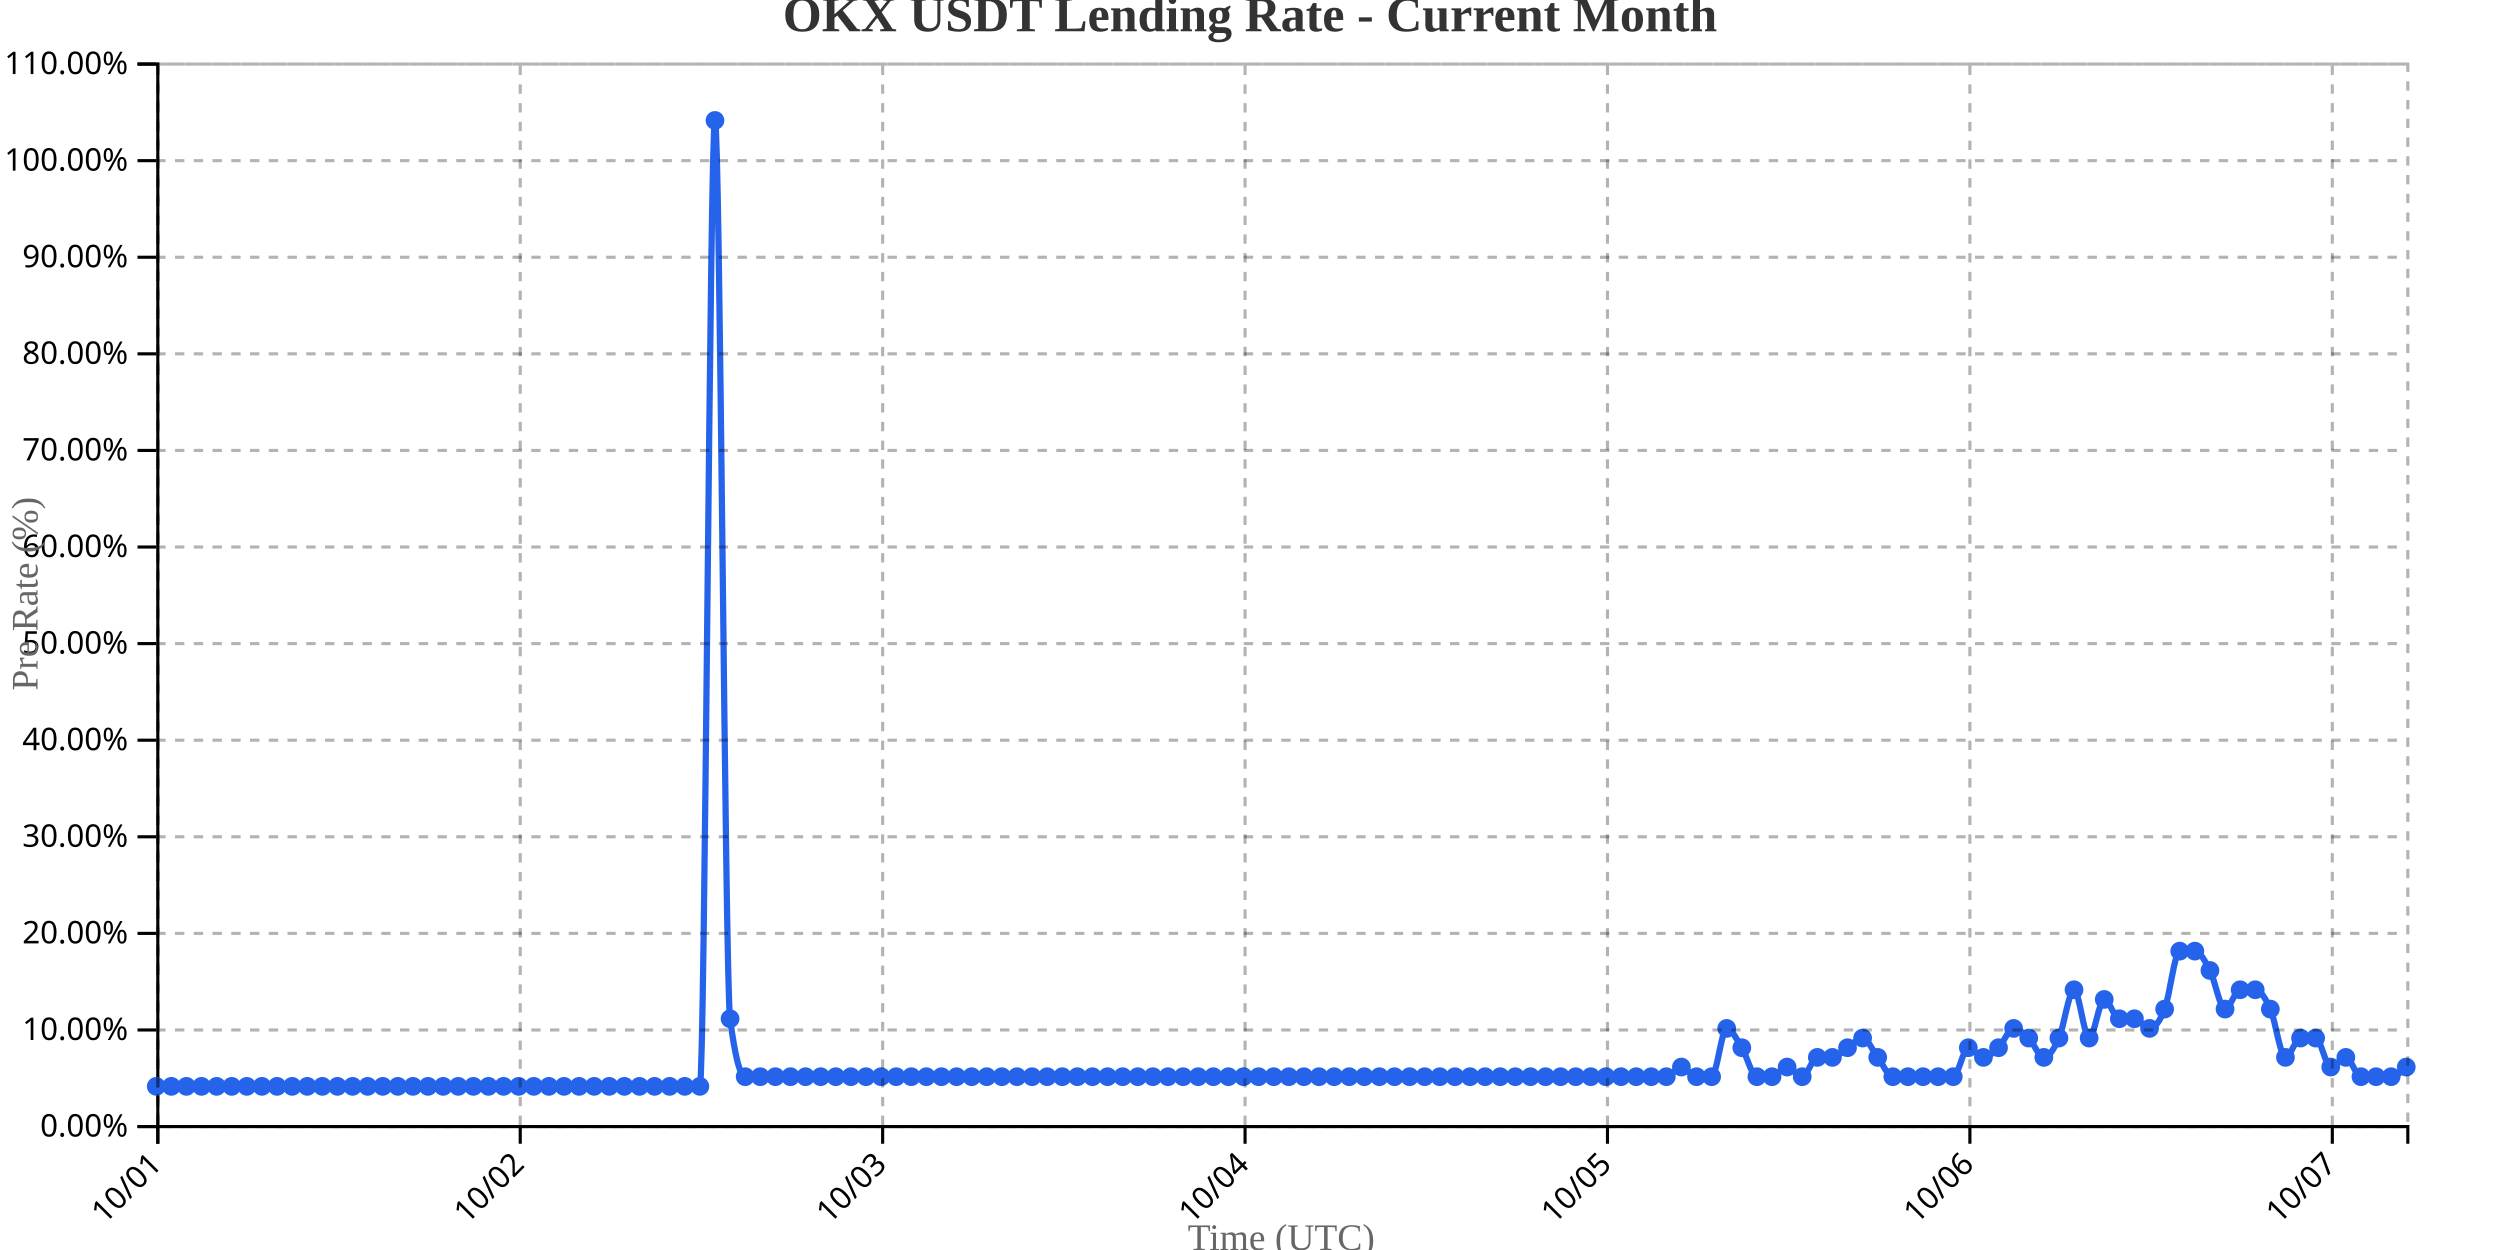
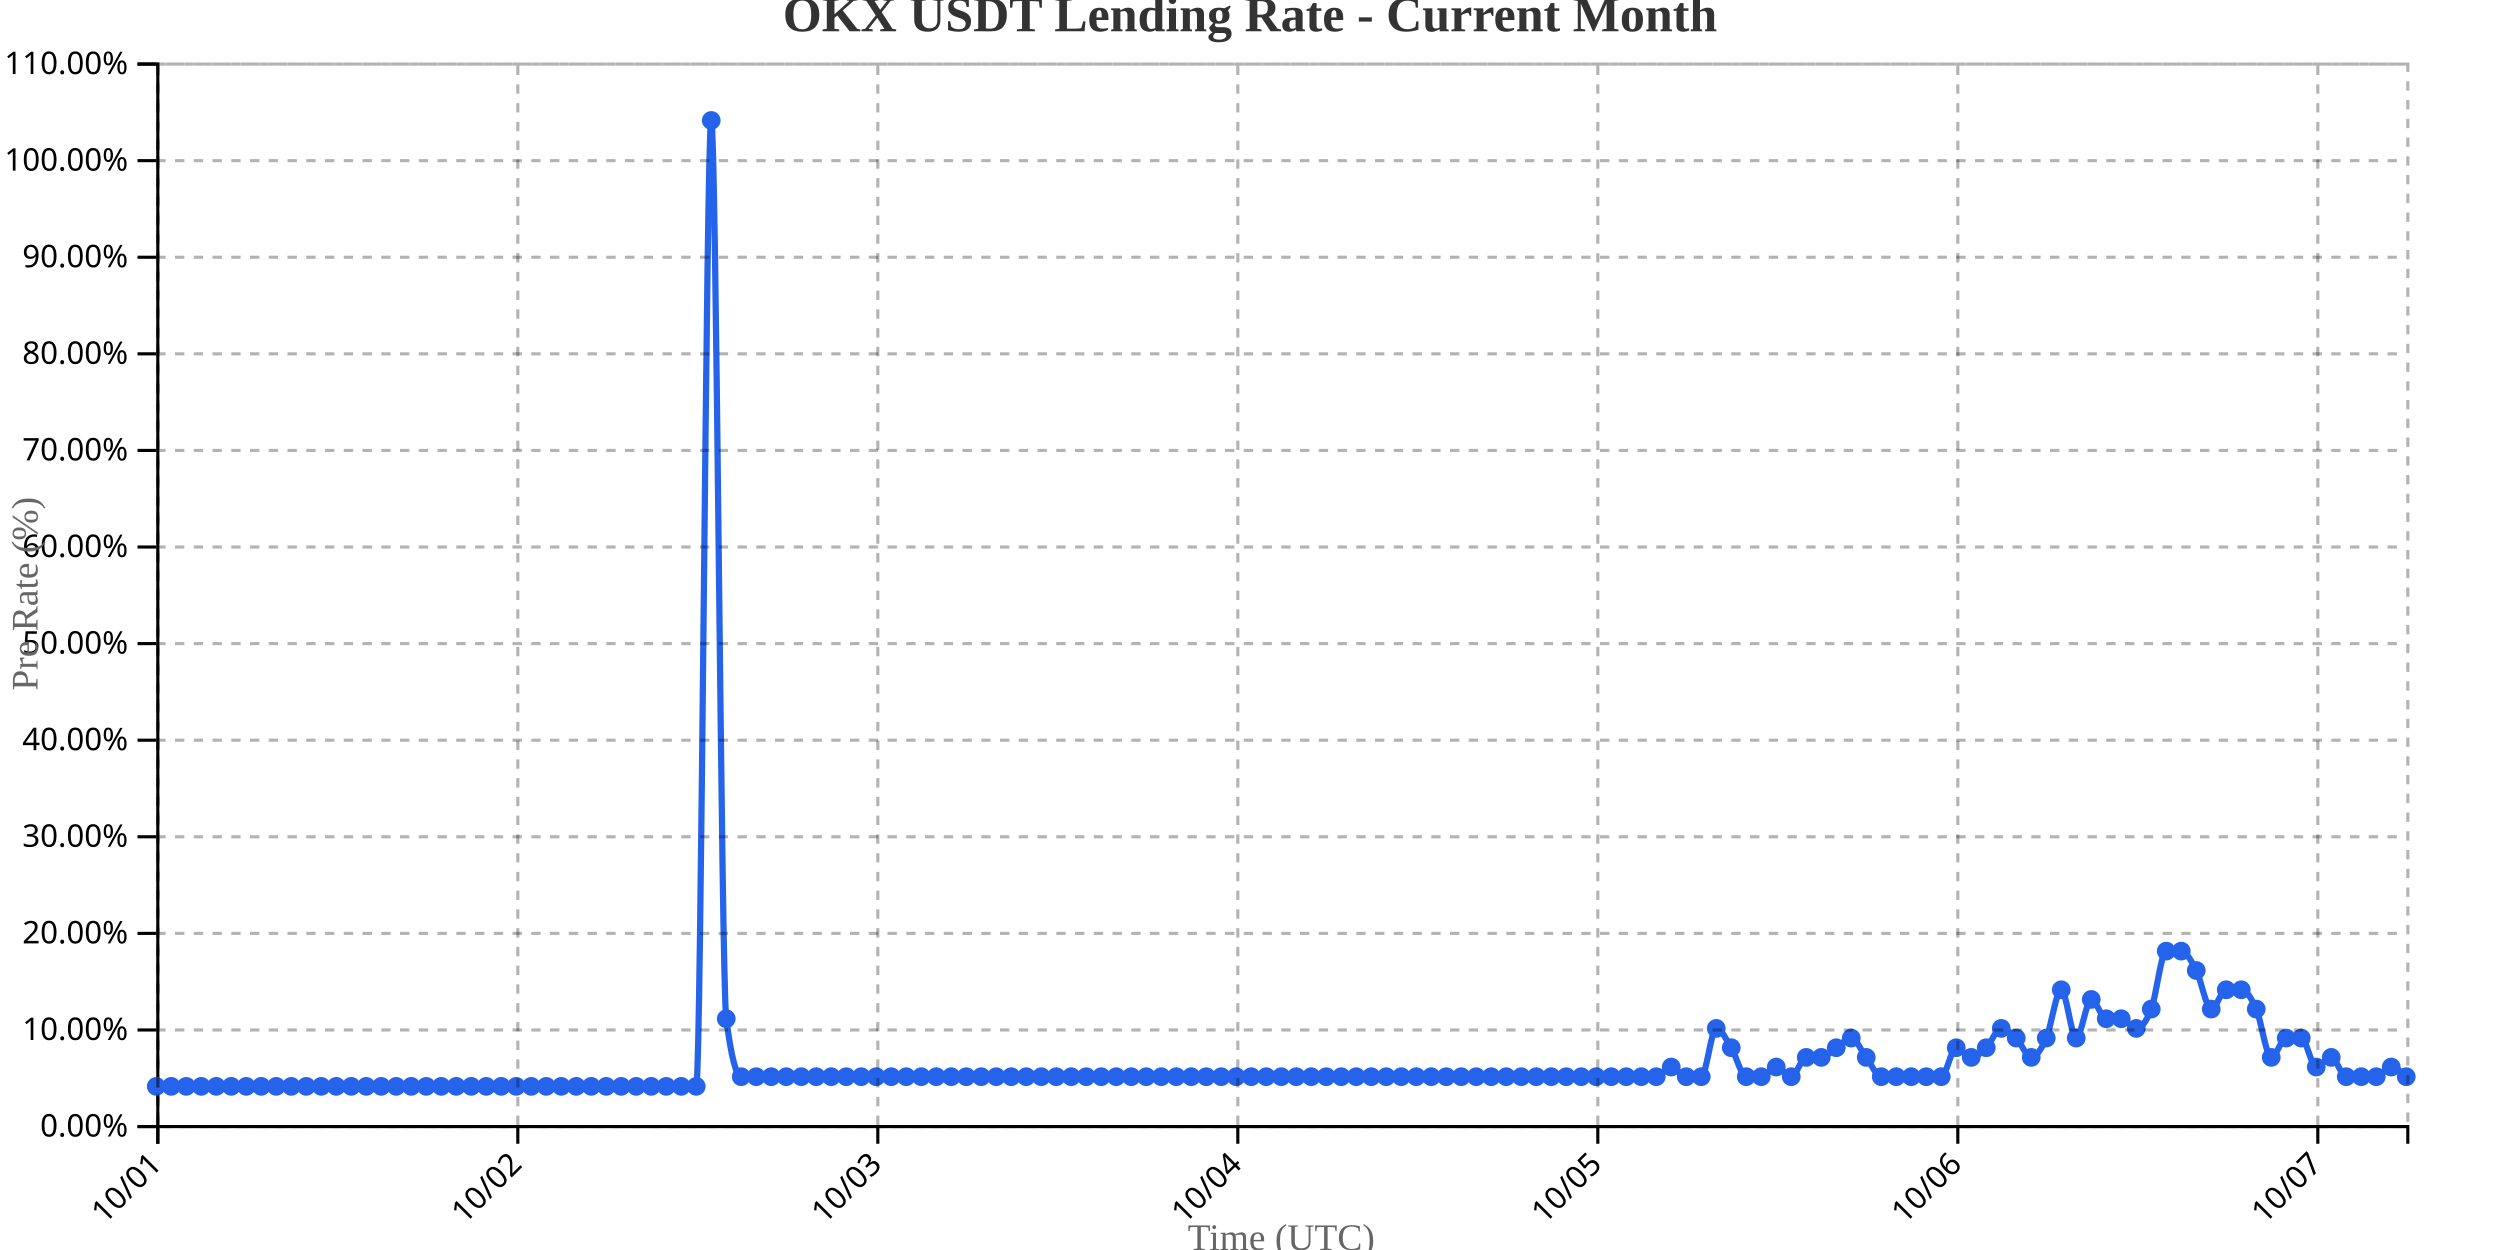
<svg xmlns="http://www.w3.org/2000/svg" width="800" height="400">
  <g transform="translate(50,20)">
    <g transform="translate(0,340)" fill="none" font-size="10" font-family="sans-serif" text-anchor="middle">
      <path class="domain" stroke="currentColor" d="M0.5,6V0.5H720.5V6" />
      <g class="tick" opacity="1" transform="translate(0.5,0)">
        <line stroke="currentColor" y2="6" />
        <text fill="currentColor" y="9" dy=".15em" style="text-anchor: end;" dx="-.8em" transform="rotate(-45)">10/01</text>
      </g>
-       <g class="tick" opacity="1" transform="translate(116.4732,0)">
+       <g class="tick" opacity="1" transform="translate(115.7,0)">
        <line stroke="currentColor" y2="6" />
        <text fill="currentColor" y="9" dy=".15em" style="text-anchor: end;" dx="-.8em" transform="rotate(-45)">10/02</text>
      </g>
-       <g class="tick" opacity="1" transform="translate(232.4463,0)">
+       <g class="tick" opacity="1" transform="translate(230.9,0)">
        <line stroke="currentColor" y2="6" />
        <text fill="currentColor" y="9" dy=".15em" style="text-anchor: end;" dx="-.8em" transform="rotate(-45)">10/03</text>
      </g>
-       <g class="tick" opacity="1" transform="translate(348.4195,0)">
+       <g class="tick" opacity="1" transform="translate(346.1,0)">
        <line stroke="currentColor" y2="6" />
        <text fill="currentColor" y="9" dy=".15em" style="text-anchor: end;" dx="-.8em" transform="rotate(-45)">10/04</text>
      </g>
-       <g class="tick" opacity="1" transform="translate(464.3926,0)">
+       <g class="tick" opacity="1" transform="translate(461.3,0)">
        <line stroke="currentColor" y2="6" />
        <text fill="currentColor" y="9" dy=".15em" style="text-anchor: end;" dx="-.8em" transform="rotate(-45)">10/05</text>
      </g>
-       <g class="tick" opacity="1" transform="translate(580.3658,0)">
+       <g class="tick" opacity="1" transform="translate(576.5,0)">
        <line stroke="currentColor" y2="6" />
        <text fill="currentColor" y="9" dy=".15em" style="text-anchor: end;" dx="-.8em" transform="rotate(-45)">10/06</text>
      </g>
-       <g class="tick" opacity="1" transform="translate(696.3389,0)">
+       <g class="tick" opacity="1" transform="translate(691.7,0)">
        <line stroke="currentColor" y2="6" />
        <text fill="currentColor" y="9" dy=".15em" style="text-anchor: end;" dx="-.8em" transform="rotate(-45)">10/07</text>
      </g>
    </g>
    <g fill="none" font-size="10" font-family="sans-serif" text-anchor="end">
      <path class="domain" stroke="currentColor" d="M-6,340.5H0.5V0.5H-6" />
      <g class="tick" opacity="1" transform="translate(0,340.5)">
        <line stroke="currentColor" x2="-6" />
        <text fill="currentColor" x="-9" dy="0.32em">0.00%</text>
      </g>
      <g class="tick" opacity="1" transform="translate(0,309.5909)">
        <line stroke="currentColor" x2="-6" />
        <text fill="currentColor" x="-9" dy="0.32em">10.00%</text>
      </g>
      <g class="tick" opacity="1" transform="translate(0,278.6818)">
        <line stroke="currentColor" x2="-6" />
        <text fill="currentColor" x="-9" dy="0.32em">20.00%</text>
      </g>
      <g class="tick" opacity="1" transform="translate(0,247.7727)">
        <line stroke="currentColor" x2="-6" />
        <text fill="currentColor" x="-9" dy="0.32em">30.00%</text>
      </g>
      <g class="tick" opacity="1" transform="translate(0,216.8636)">
        <line stroke="currentColor" x2="-6" />
        <text fill="currentColor" x="-9" dy="0.32em">40.00%</text>
      </g>
      <g class="tick" opacity="1" transform="translate(0,185.9545)">
        <line stroke="currentColor" x2="-6" />
        <text fill="currentColor" x="-9" dy="0.32em">50.00%</text>
      </g>
      <g class="tick" opacity="1" transform="translate(0,155.0455)">
        <line stroke="currentColor" x2="-6" />
        <text fill="currentColor" x="-9" dy="0.32em">60.00%</text>
      </g>
      <g class="tick" opacity="1" transform="translate(0,124.1364)">
        <line stroke="currentColor" x2="-6" />
        <text fill="currentColor" x="-9" dy="0.32em">70.00%</text>
      </g>
      <g class="tick" opacity="1" transform="translate(0,93.22727)">
        <line stroke="currentColor" x2="-6" />
        <text fill="currentColor" x="-9" dy="0.32em">80.00%</text>
      </g>
      <g class="tick" opacity="1" transform="translate(0,62.31818)">
        <line stroke="currentColor" x2="-6" />
        <text fill="currentColor" x="-9" dy="0.32em">90.00%</text>
      </g>
      <g class="tick" opacity="1" transform="translate(0,31.40909)">
        <line stroke="currentColor" x2="-6" />
        <text fill="currentColor" x="-9" dy="0.32em">100.00%</text>
      </g>
      <g class="tick" opacity="1" transform="translate(0,0.5)">
        <line stroke="currentColor" x2="-6" />
        <text fill="currentColor" x="-9" dy="0.32em">110.00%</text>
      </g>
    </g>
    <text transform="rotate(-90)" y="-50" x="-170" dy="1em" style="text-anchor: middle; font-size: 12px; fill: #666;">Pre Rate (%)</text>
    <text transform="translate(360, 380)" style="text-anchor: middle; font-size: 12px; fill: #666;">Time (UTC)</text>
-     <path fill="none" stroke="#2563eb" stroke-width="2" d="M0,327.636C1.611,327.636,3.221,327.636,4.832,327.636C6.443,327.636,8.054,327.636,9.664,327.636C11.275,327.636,12.886,327.636,14.497,327.636C16.107,327.636,17.718,327.636,19.329,327.636C20.94,327.636,22.55,327.636,24.161,327.636C25.772,327.636,27.383,327.636,28.993,327.636C30.604,327.636,32.215,327.636,33.826,327.636C35.436,327.636,37.047,327.636,38.658,327.636C40.268,327.636,41.879,327.636,43.49,327.636C45.101,327.636,46.711,327.636,48.322,327.636C49.933,327.636,51.544,327.636,53.154,327.636C54.765,327.636,56.376,327.636,57.987,327.636C59.597,327.636,61.208,327.636,62.819,327.636C64.43,327.636,66.04,327.636,67.651,327.636C69.262,327.636,70.872,327.636,72.483,327.636C74.094,327.636,75.705,327.636,77.315,327.636C78.926,327.636,80.537,327.636,82.148,327.636C83.758,327.636,85.369,327.636,86.98,327.636C88.591,327.636,90.201,327.636,91.812,327.636C93.423,327.636,95.034,327.636,96.644,327.636C98.255,327.636,99.866,327.636,101.477,327.636C103.087,327.636,104.698,327.636,106.309,327.636C107.919,327.636,109.53,327.636,111.141,327.636C112.752,327.636,114.362,327.636,115.973,327.636C117.584,327.636,119.195,327.636,120.805,327.636C122.416,327.636,124.027,327.636,125.638,327.636C127.248,327.636,128.859,327.636,130.47,327.636C132.081,327.636,133.691,327.636,135.302,327.636C136.913,327.636,138.523,327.636,140.134,327.636C141.745,327.636,143.356,327.636,144.966,327.636C146.577,327.636,148.188,327.636,149.799,327.636C151.409,327.636,153.02,327.636,154.631,327.636C156.242,327.636,157.852,327.636,159.463,327.636C161.074,327.636,162.685,327.636,164.295,327.636C165.906,327.636,167.517,327.636,169.128,327.636C170.738,327.636,172.349,327.636,173.96,327.636C175.57,327.636,177.181,18.545,178.792,18.545C180.403,18.545,182.013,293.636,183.624,306C185.235,318.364,186.846,324.545,188.456,324.545C190.067,324.545,191.678,324.545,193.289,324.545C194.899,324.545,196.51,324.545,198.121,324.545C199.732,324.545,201.342,324.545,202.953,324.545C204.564,324.545,206.174,324.545,207.785,324.545C209.396,324.545,211.007,324.545,212.617,324.545C214.228,324.545,215.839,324.545,217.45,324.545C219.06,324.545,220.671,324.545,222.282,324.545C223.893,324.545,225.503,324.545,227.114,324.545C228.725,324.545,230.336,324.545,231.946,324.545C233.557,324.545,235.168,324.545,236.779,324.545C238.389,324.545,240,324.545,241.611,324.545C243.221,324.545,244.832,324.545,246.443,324.545C248.054,324.545,249.664,324.545,251.275,324.545C252.886,324.545,254.497,324.545,256.107,324.545C257.718,324.545,259.329,324.545,260.94,324.545C262.55,324.545,264.161,324.545,265.772,324.545C267.383,324.545,268.993,324.545,270.604,324.545C272.215,324.545,273.826,324.545,275.436,324.545C277.047,324.545,278.658,324.545,280.268,324.545C281.879,324.545,283.49,324.545,285.101,324.545C286.711,324.545,288.322,324.545,289.933,324.545C291.544,324.545,293.154,324.545,294.765,324.545C296.376,324.545,297.987,324.545,299.597,324.545C301.208,324.545,302.819,324.545,304.43,324.545C306.04,324.545,307.651,324.545,309.262,324.545C310.872,324.545,312.483,324.545,314.094,324.545C315.705,324.545,317.315,324.545,318.926,324.545C320.537,324.545,322.148,324.545,323.758,324.545C325.369,324.545,326.98,324.545,328.591,324.545C330.201,324.545,331.812,324.545,333.423,324.545C335.034,324.545,336.644,324.545,338.255,324.545C339.866,324.545,341.477,324.545,343.087,324.545C344.698,324.545,346.309,324.545,347.919,324.545C349.53,324.545,351.141,324.545,352.752,324.545C354.362,324.545,355.973,324.545,357.584,324.545C359.195,324.545,360.805,324.545,362.416,324.545C364.027,324.545,365.638,324.545,367.248,324.545C368.859,324.545,370.47,324.545,372.081,324.545C373.691,324.545,375.302,324.545,376.913,324.545C378.523,324.545,380.134,324.545,381.745,324.545C383.356,324.545,384.966,324.545,386.577,324.545C388.188,324.545,389.799,324.545,391.409,324.545C393.02,324.545,394.631,324.545,396.242,324.545C397.852,324.545,399.463,324.545,401.074,324.545C402.685,324.545,404.295,324.545,405.906,324.545C407.517,324.545,409.128,324.545,410.738,324.545C412.349,324.545,413.96,324.545,415.57,324.545C417.181,324.545,418.792,324.545,420.403,324.545C422.013,324.545,423.624,324.545,425.235,324.545C426.846,324.545,428.456,324.545,430.067,324.545C431.678,324.545,433.289,324.545,434.899,324.545C436.51,324.545,438.121,324.545,439.732,324.545C441.342,324.545,442.953,324.545,444.564,324.545C446.174,324.545,447.785,324.545,449.396,324.545C451.007,324.545,452.617,324.545,454.228,324.545C455.839,324.545,457.45,324.545,459.06,324.545C460.671,324.545,462.282,324.545,463.893,324.545C465.503,324.545,467.114,324.545,468.725,324.545C470.336,324.545,471.946,324.545,473.557,324.545C475.168,324.545,476.779,324.545,478.389,324.545C480,324.545,481.611,324.545,483.221,324.545C484.832,324.545,486.443,321.455,488.054,321.455C489.664,321.455,491.275,324.545,492.886,324.545C494.497,324.545,496.107,324.545,497.718,324.545C499.329,324.545,500.94,309.091,502.55,309.091C504.161,309.091,505.772,312.697,507.383,315.273C508.993,317.848,510.604,324.545,512.215,324.545C513.826,324.545,515.436,324.545,517.047,324.545C518.658,324.545,520.268,321.455,521.879,321.455C523.49,321.455,525.101,324.545,526.711,324.545C528.322,324.545,529.933,318.364,531.544,318.364C533.154,318.364,534.765,318.364,536.376,318.364C537.987,318.364,539.597,316.303,541.208,315.273C542.819,314.242,544.43,312.182,546.04,312.182C547.651,312.182,549.262,316.303,550.872,318.364C552.483,320.424,554.094,324.545,555.705,324.545C557.315,324.545,558.926,324.545,560.537,324.545C562.148,324.545,563.758,324.545,565.369,324.545C566.98,324.545,568.591,324.545,570.201,324.545C571.812,324.545,573.423,324.545,575.034,324.545C576.644,324.545,578.255,315.273,579.866,315.273C581.477,315.273,583.087,318.364,584.698,318.364C586.309,318.364,587.919,316.818,589.53,315.273C591.141,313.727,592.752,309.091,594.362,309.091C595.973,309.091,597.584,310.636,599.195,312.182C600.805,313.727,602.416,318.364,604.027,318.364C605.638,318.364,607.248,315.788,608.859,312.182C610.47,308.576,612.081,296.727,613.691,296.727C615.302,296.727,616.913,312.182,618.523,312.182C620.134,312.182,621.745,299.818,623.356,299.818C624.966,299.818,626.577,306,628.188,306C629.799,306,631.409,306,633.02,306C634.631,306,636.242,309.091,637.852,309.091C639.463,309.091,641.074,307.03,642.685,302.909C644.295,298.788,645.906,284.364,647.517,284.364C649.128,284.364,650.738,284.364,652.349,284.364C653.96,284.364,655.57,287.455,657.181,290.545C658.792,293.636,660.403,302.909,662.013,302.909C663.624,302.909,665.235,296.727,666.846,296.727C668.456,296.727,670.067,296.727,671.678,296.727C673.289,296.727,674.899,299.303,676.51,302.909C678.121,306.515,679.732,318.364,681.342,318.364C682.953,318.364,684.564,312.182,686.174,312.182C687.785,312.182,689.396,312.182,691.007,312.182C692.617,312.182,694.228,321.455,695.839,321.455C697.45,321.455,699.06,318.364,700.671,318.364C702.282,318.364,703.893,324.545,705.503,324.545C707.114,324.545,708.725,324.545,710.336,324.545C711.946,324.545,713.557,324.545,715.168,324.545C716.779,324.545,718.389,323,720,321.455" />
+     <path fill="none" stroke="#2563eb" stroke-width="2" d="M0,327.636C1.6,327.636,3.2,327.636,4.8,327.636C6.4,327.636,8,327.636,9.6,327.636C11.2,327.636,12.8,327.636,14.4,327.636C16,327.636,17.6,327.636,19.2,327.636C20.8,327.636,22.4,327.636,24,327.636C25.6,327.636,27.2,327.636,28.8,327.636C30.4,327.636,32,327.636,33.6,327.636C35.2,327.636,36.8,327.636,38.4,327.636C40,327.636,41.6,327.636,43.2,327.636C44.8,327.636,46.4,327.636,48,327.636C49.6,327.636,51.2,327.636,52.8,327.636C54.4,327.636,56,327.636,57.6,327.636C59.2,327.636,60.8,327.636,62.4,327.636C64,327.636,65.6,327.636,67.2,327.636C68.8,327.636,70.4,327.636,72,327.636C73.6,327.636,75.2,327.636,76.8,327.636C78.4,327.636,80,327.636,81.6,327.636C83.2,327.636,84.8,327.636,86.4,327.636C88,327.636,89.6,327.636,91.2,327.636C92.8,327.636,94.4,327.636,96,327.636C97.6,327.636,99.2,327.636,100.8,327.636C102.4,327.636,104,327.636,105.6,327.636C107.2,327.636,108.8,327.636,110.4,327.636C112,327.636,113.6,327.636,115.2,327.636C116.8,327.636,118.4,327.636,120,327.636C121.6,327.636,123.2,327.636,124.8,327.636C126.4,327.636,128,327.636,129.6,327.636C131.2,327.636,132.8,327.636,134.4,327.636C136,327.636,137.6,327.636,139.2,327.636C140.8,327.636,142.4,327.636,144,327.636C145.6,327.636,147.2,327.636,148.8,327.636C150.4,327.636,152,327.636,153.6,327.636C155.2,327.636,156.8,327.636,158.4,327.636C160,327.636,161.6,327.636,163.2,327.636C164.8,327.636,166.4,327.636,168,327.636C169.6,327.636,171.2,327.636,172.8,327.636C174.4,327.636,176,18.545,177.6,18.545C179.2,18.545,180.8,293.636,182.4,306C184,318.364,185.6,324.545,187.2,324.545C188.8,324.545,190.4,324.545,192,324.545C193.6,324.545,195.2,324.545,196.8,324.545C198.4,324.545,200,324.545,201.6,324.545C203.2,324.545,204.8,324.545,206.4,324.545C208,324.545,209.6,324.545,211.2,324.545C212.8,324.545,214.4,324.545,216,324.545C217.6,324.545,219.2,324.545,220.8,324.545C222.4,324.545,224,324.545,225.6,324.545C227.2,324.545,228.8,324.545,230.4,324.545C232,324.545,233.6,324.545,235.2,324.545C236.8,324.545,238.4,324.545,240,324.545C241.6,324.545,243.2,324.545,244.8,324.545C246.4,324.545,248,324.545,249.6,324.545C251.2,324.545,252.8,324.545,254.4,324.545C256,324.545,257.6,324.545,259.2,324.545C260.8,324.545,262.4,324.545,264,324.545C265.6,324.545,267.2,324.545,268.8,324.545C270.4,324.545,272,324.545,273.6,324.545C275.2,324.545,276.8,324.545,278.4,324.545C280,324.545,281.6,324.545,283.2,324.545C284.8,324.545,286.4,324.545,288,324.545C289.6,324.545,291.2,324.545,292.8,324.545C294.4,324.545,296,324.545,297.6,324.545C299.2,324.545,300.8,324.545,302.4,324.545C304,324.545,305.6,324.545,307.2,324.545C308.8,324.545,310.4,324.545,312,324.545C313.6,324.545,315.2,324.545,316.8,324.545C318.4,324.545,320,324.545,321.6,324.545C323.2,324.545,324.8,324.545,326.4,324.545C328,324.545,329.6,324.545,331.2,324.545C332.8,324.545,334.4,324.545,336,324.545C337.6,324.545,339.2,324.545,340.8,324.545C342.4,324.545,344,324.545,345.6,324.545C347.2,324.545,348.8,324.545,350.4,324.545C352,324.545,353.6,324.545,355.2,324.545C356.8,324.545,358.4,324.545,360,324.545C361.6,324.545,363.2,324.545,364.8,324.545C366.4,324.545,368,324.545,369.6,324.545C371.2,324.545,372.8,324.545,374.4,324.545C376,324.545,377.6,324.545,379.2,324.545C380.8,324.545,382.4,324.545,384,324.545C385.6,324.545,387.2,324.545,388.8,324.545C390.4,324.545,392,324.545,393.6,324.545C395.2,324.545,396.8,324.545,398.4,324.545C400,324.545,401.6,324.545,403.2,324.545C404.8,324.545,406.4,324.545,408,324.545C409.6,324.545,411.2,324.545,412.8,324.545C414.4,324.545,416,324.545,417.6,324.545C419.2,324.545,420.8,324.545,422.4,324.545C424,324.545,425.6,324.545,427.2,324.545C428.8,324.545,430.4,324.545,432,324.545C433.6,324.545,435.2,324.545,436.8,324.545C438.4,324.545,440,324.545,441.6,324.545C443.2,324.545,444.8,324.545,446.4,324.545C448,324.545,449.6,324.545,451.2,324.545C452.8,324.545,454.4,324.545,456,324.545C457.6,324.545,459.2,324.545,460.8,324.545C462.4,324.545,464,324.545,465.6,324.545C467.2,324.545,468.8,324.545,470.4,324.545C472,324.545,473.6,324.545,475.2,324.545C476.8,324.545,478.4,324.545,480,324.545C481.6,324.545,483.2,321.455,484.8,321.455C486.4,321.455,488,324.545,489.6,324.545C491.2,324.545,492.8,324.545,494.4,324.545C496,324.545,497.6,309.091,499.2,309.091C500.8,309.091,502.4,312.697,504,315.273C505.6,317.848,507.2,324.545,508.8,324.545C510.4,324.545,512,324.545,513.6,324.545C515.2,324.545,516.8,321.455,518.4,321.455C520,321.455,521.6,324.545,523.2,324.545C524.8,324.545,526.4,318.364,528,318.364C529.6,318.364,531.2,318.364,532.8,318.364C534.4,318.364,536,316.303,537.6,315.273C539.2,314.242,540.8,312.182,542.4,312.182C544,312.182,545.6,316.303,547.2,318.364C548.8,320.424,550.4,324.545,552,324.545C553.6,324.545,555.2,324.545,556.8,324.545C558.4,324.545,560,324.545,561.6,324.545C563.2,324.545,564.8,324.545,566.4,324.545C568,324.545,569.6,324.545,571.2,324.545C572.8,324.545,574.4,315.273,576,315.273C577.6,315.273,579.2,318.364,580.8,318.364C582.4,318.364,584,316.818,585.6,315.273C587.2,313.727,588.8,309.091,590.4,309.091C592,309.091,593.6,310.636,595.2,312.182C596.8,313.727,598.4,318.364,600,318.364C601.6,318.364,603.2,315.788,604.8,312.182C606.4,308.576,608,296.727,609.6,296.727C611.2,296.727,612.8,312.182,614.4,312.182C616,312.182,617.6,299.818,619.2,299.818C620.8,299.818,622.4,306,624,306C625.6,306,627.2,306,628.8,306C630.4,306,632,309.091,633.6,309.091C635.2,309.091,636.8,307.03,638.4,302.909C640,298.788,641.6,284.364,643.2,284.364C644.8,284.364,646.4,284.364,648,284.364C649.6,284.364,651.2,287.455,652.8,290.545C654.4,293.636,656,302.909,657.6,302.909C659.2,302.909,660.8,296.727,662.4,296.727C664,296.727,665.6,296.727,667.2,296.727C668.8,296.727,670.4,299.303,672,302.909C673.6,306.515,675.2,318.364,676.8,318.364C678.4,318.364,680,312.182,681.6,312.182C683.2,312.182,684.8,312.182,686.4,312.182C688,312.182,689.6,321.455,691.2,321.455C692.8,321.455,694.4,318.364,696,318.364C697.6,318.364,699.2,324.545,700.8,324.545C702.4,324.545,704,324.545,705.6,324.545C707.2,324.545,708.8,324.545,710.4,324.545C712,324.545,713.6,321.455,715.2,321.455C716.8,321.455,718.4,323,720,324.545" />
    <circle class="dot" cx="0" cy="327.636" r="3" fill="#2563eb" />
-     <circle class="dot" cx="4.832" cy="327.636" r="3" fill="#2563eb" />
-     <circle class="dot" cx="9.664" cy="327.636" r="3" fill="#2563eb" />
-     <circle class="dot" cx="14.497" cy="327.636" r="3" fill="#2563eb" />
-     <circle class="dot" cx="19.329" cy="327.636" r="3" fill="#2563eb" />
-     <circle class="dot" cx="24.161" cy="327.636" r="3" fill="#2563eb" />
-     <circle class="dot" cx="28.993" cy="327.636" r="3" fill="#2563eb" />
-     <circle class="dot" cx="33.826" cy="327.636" r="3" fill="#2563eb" />
-     <circle class="dot" cx="38.658" cy="327.636" r="3" fill="#2563eb" />
-     <circle class="dot" cx="43.49" cy="327.636" r="3" fill="#2563eb" />
-     <circle class="dot" cx="48.322" cy="327.636" r="3" fill="#2563eb" />
-     <circle class="dot" cx="53.154" cy="327.636" r="3" fill="#2563eb" />
-     <circle class="dot" cx="57.987" cy="327.636" r="3" fill="#2563eb" />
-     <circle class="dot" cx="62.819" cy="327.636" r="3" fill="#2563eb" />
-     <circle class="dot" cx="67.651" cy="327.636" r="3" fill="#2563eb" />
-     <circle class="dot" cx="72.483" cy="327.636" r="3" fill="#2563eb" />
-     <circle class="dot" cx="77.315" cy="327.636" r="3" fill="#2563eb" />
-     <circle class="dot" cx="82.148" cy="327.636" r="3" fill="#2563eb" />
-     <circle class="dot" cx="86.98" cy="327.636" r="3" fill="#2563eb" />
-     <circle class="dot" cx="91.812" cy="327.636" r="3" fill="#2563eb" />
-     <circle class="dot" cx="96.644" cy="327.636" r="3" fill="#2563eb" />
-     <circle class="dot" cx="101.477" cy="327.636" r="3" fill="#2563eb" />
-     <circle class="dot" cx="106.309" cy="327.636" r="3" fill="#2563eb" />
-     <circle class="dot" cx="111.141" cy="327.636" r="3" fill="#2563eb" />
-     <circle class="dot" cx="115.973" cy="327.636" r="3" fill="#2563eb" />
-     <circle class="dot" cx="120.805" cy="327.636" r="3" fill="#2563eb" />
-     <circle class="dot" cx="125.638" cy="327.636" r="3" fill="#2563eb" />
-     <circle class="dot" cx="130.47" cy="327.636" r="3" fill="#2563eb" />
-     <circle class="dot" cx="135.302" cy="327.636" r="3" fill="#2563eb" />
-     <circle class="dot" cx="140.134" cy="327.636" r="3" fill="#2563eb" />
-     <circle class="dot" cx="144.966" cy="327.636" r="3" fill="#2563eb" />
-     <circle class="dot" cx="149.799" cy="327.636" r="3" fill="#2563eb" />
-     <circle class="dot" cx="154.631" cy="327.636" r="3" fill="#2563eb" />
-     <circle class="dot" cx="159.463" cy="327.636" r="3" fill="#2563eb" />
-     <circle class="dot" cx="164.295" cy="327.636" r="3" fill="#2563eb" />
-     <circle class="dot" cx="169.128" cy="327.636" r="3" fill="#2563eb" />
-     <circle class="dot" cx="173.96" cy="327.636" r="3" fill="#2563eb" />
-     <circle class="dot" cx="178.792" cy="18.545" r="3" fill="#2563eb" />
-     <circle class="dot" cx="183.624" cy="306" r="3" fill="#2563eb" />
-     <circle class="dot" cx="188.456" cy="324.545" r="3" fill="#2563eb" />
-     <circle class="dot" cx="193.289" cy="324.545" r="3" fill="#2563eb" />
-     <circle class="dot" cx="198.121" cy="324.545" r="3" fill="#2563eb" />
-     <circle class="dot" cx="202.953" cy="324.545" r="3" fill="#2563eb" />
-     <circle class="dot" cx="207.785" cy="324.545" r="3" fill="#2563eb" />
-     <circle class="dot" cx="212.617" cy="324.545" r="3" fill="#2563eb" />
-     <circle class="dot" cx="217.45" cy="324.545" r="3" fill="#2563eb" />
-     <circle class="dot" cx="222.282" cy="324.545" r="3" fill="#2563eb" />
-     <circle class="dot" cx="227.114" cy="324.545" r="3" fill="#2563eb" />
-     <circle class="dot" cx="231.946" cy="324.545" r="3" fill="#2563eb" />
-     <circle class="dot" cx="236.779" cy="324.545" r="3" fill="#2563eb" />
-     <circle class="dot" cx="241.611" cy="324.545" r="3" fill="#2563eb" />
-     <circle class="dot" cx="246.443" cy="324.545" r="3" fill="#2563eb" />
-     <circle class="dot" cx="251.275" cy="324.545" r="3" fill="#2563eb" />
-     <circle class="dot" cx="256.107" cy="324.545" r="3" fill="#2563eb" />
-     <circle class="dot" cx="260.94" cy="324.545" r="3" fill="#2563eb" />
-     <circle class="dot" cx="265.772" cy="324.545" r="3" fill="#2563eb" />
-     <circle class="dot" cx="270.604" cy="324.545" r="3" fill="#2563eb" />
-     <circle class="dot" cx="275.436" cy="324.545" r="3" fill="#2563eb" />
-     <circle class="dot" cx="280.268" cy="324.545" r="3" fill="#2563eb" />
-     <circle class="dot" cx="285.101" cy="324.545" r="3" fill="#2563eb" />
-     <circle class="dot" cx="289.933" cy="324.545" r="3" fill="#2563eb" />
-     <circle class="dot" cx="294.765" cy="324.545" r="3" fill="#2563eb" />
-     <circle class="dot" cx="299.597" cy="324.545" r="3" fill="#2563eb" />
-     <circle class="dot" cx="304.43" cy="324.545" r="3" fill="#2563eb" />
-     <circle class="dot" cx="309.262" cy="324.545" r="3" fill="#2563eb" />
-     <circle class="dot" cx="314.094" cy="324.545" r="3" fill="#2563eb" />
-     <circle class="dot" cx="318.926" cy="324.545" r="3" fill="#2563eb" />
-     <circle class="dot" cx="323.758" cy="324.545" r="3" fill="#2563eb" />
-     <circle class="dot" cx="328.591" cy="324.545" r="3" fill="#2563eb" />
-     <circle class="dot" cx="333.423" cy="324.545" r="3" fill="#2563eb" />
-     <circle class="dot" cx="338.255" cy="324.545" r="3" fill="#2563eb" />
-     <circle class="dot" cx="343.087" cy="324.545" r="3" fill="#2563eb" />
-     <circle class="dot" cx="347.919" cy="324.545" r="3" fill="#2563eb" />
-     <circle class="dot" cx="352.752" cy="324.545" r="3" fill="#2563eb" />
-     <circle class="dot" cx="357.584" cy="324.545" r="3" fill="#2563eb" />
-     <circle class="dot" cx="362.416" cy="324.545" r="3" fill="#2563eb" />
-     <circle class="dot" cx="367.248" cy="324.545" r="3" fill="#2563eb" />
-     <circle class="dot" cx="372.081" cy="324.545" r="3" fill="#2563eb" />
-     <circle class="dot" cx="376.913" cy="324.545" r="3" fill="#2563eb" />
-     <circle class="dot" cx="381.745" cy="324.545" r="3" fill="#2563eb" />
-     <circle class="dot" cx="386.577" cy="324.545" r="3" fill="#2563eb" />
-     <circle class="dot" cx="391.409" cy="324.545" r="3" fill="#2563eb" />
-     <circle class="dot" cx="396.242" cy="324.545" r="3" fill="#2563eb" />
-     <circle class="dot" cx="401.074" cy="324.545" r="3" fill="#2563eb" />
-     <circle class="dot" cx="405.906" cy="324.545" r="3" fill="#2563eb" />
-     <circle class="dot" cx="410.738" cy="324.545" r="3" fill="#2563eb" />
-     <circle class="dot" cx="415.57" cy="324.545" r="3" fill="#2563eb" />
-     <circle class="dot" cx="420.403" cy="324.545" r="3" fill="#2563eb" />
-     <circle class="dot" cx="425.235" cy="324.545" r="3" fill="#2563eb" />
-     <circle class="dot" cx="430.067" cy="324.545" r="3" fill="#2563eb" />
-     <circle class="dot" cx="434.899" cy="324.545" r="3" fill="#2563eb" />
-     <circle class="dot" cx="439.732" cy="324.545" r="3" fill="#2563eb" />
-     <circle class="dot" cx="444.564" cy="324.545" r="3" fill="#2563eb" />
-     <circle class="dot" cx="449.396" cy="324.545" r="3" fill="#2563eb" />
-     <circle class="dot" cx="454.228" cy="324.545" r="3" fill="#2563eb" />
-     <circle class="dot" cx="459.06" cy="324.545" r="3" fill="#2563eb" />
-     <circle class="dot" cx="463.893" cy="324.545" r="3" fill="#2563eb" />
-     <circle class="dot" cx="468.725" cy="324.545" r="3" fill="#2563eb" />
-     <circle class="dot" cx="473.557" cy="324.545" r="3" fill="#2563eb" />
-     <circle class="dot" cx="478.389" cy="324.545" r="3" fill="#2563eb" />
-     <circle class="dot" cx="483.221" cy="324.545" r="3" fill="#2563eb" />
-     <circle class="dot" cx="488.054" cy="321.455" r="3" fill="#2563eb" />
-     <circle class="dot" cx="492.886" cy="324.545" r="3" fill="#2563eb" />
-     <circle class="dot" cx="497.718" cy="324.545" r="3" fill="#2563eb" />
-     <circle class="dot" cx="502.55" cy="309.091" r="3" fill="#2563eb" />
-     <circle class="dot" cx="507.383" cy="315.273" r="3" fill="#2563eb" />
-     <circle class="dot" cx="512.215" cy="324.545" r="3" fill="#2563eb" />
-     <circle class="dot" cx="517.047" cy="324.545" r="3" fill="#2563eb" />
-     <circle class="dot" cx="521.879" cy="321.455" r="3" fill="#2563eb" />
-     <circle class="dot" cx="526.711" cy="324.545" r="3" fill="#2563eb" />
-     <circle class="dot" cx="531.544" cy="318.364" r="3" fill="#2563eb" />
-     <circle class="dot" cx="536.376" cy="318.364" r="3" fill="#2563eb" />
-     <circle class="dot" cx="541.208" cy="315.273" r="3" fill="#2563eb" />
-     <circle class="dot" cx="546.04" cy="312.182" r="3" fill="#2563eb" />
-     <circle class="dot" cx="550.872" cy="318.364" r="3" fill="#2563eb" />
-     <circle class="dot" cx="555.705" cy="324.545" r="3" fill="#2563eb" />
-     <circle class="dot" cx="560.537" cy="324.545" r="3" fill="#2563eb" />
-     <circle class="dot" cx="565.369" cy="324.545" r="3" fill="#2563eb" />
-     <circle class="dot" cx="570.201" cy="324.545" r="3" fill="#2563eb" />
-     <circle class="dot" cx="575.034" cy="324.545" r="3" fill="#2563eb" />
-     <circle class="dot" cx="579.866" cy="315.273" r="3" fill="#2563eb" />
-     <circle class="dot" cx="584.698" cy="318.364" r="3" fill="#2563eb" />
-     <circle class="dot" cx="589.53" cy="315.273" r="3" fill="#2563eb" />
-     <circle class="dot" cx="594.362" cy="309.091" r="3" fill="#2563eb" />
-     <circle class="dot" cx="599.195" cy="312.182" r="3" fill="#2563eb" />
-     <circle class="dot" cx="604.027" cy="318.364" r="3" fill="#2563eb" />
-     <circle class="dot" cx="608.859" cy="312.182" r="3" fill="#2563eb" />
-     <circle class="dot" cx="613.691" cy="296.727" r="3" fill="#2563eb" />
-     <circle class="dot" cx="618.523" cy="312.182" r="3" fill="#2563eb" />
-     <circle class="dot" cx="623.356" cy="299.818" r="3" fill="#2563eb" />
-     <circle class="dot" cx="628.188" cy="306" r="3" fill="#2563eb" />
-     <circle class="dot" cx="633.02" cy="306" r="3" fill="#2563eb" />
-     <circle class="dot" cx="637.852" cy="309.091" r="3" fill="#2563eb" />
-     <circle class="dot" cx="642.685" cy="302.909" r="3" fill="#2563eb" />
-     <circle class="dot" cx="647.517" cy="284.364" r="3" fill="#2563eb" />
-     <circle class="dot" cx="652.349" cy="284.364" r="3" fill="#2563eb" />
-     <circle class="dot" cx="657.181" cy="290.545" r="3" fill="#2563eb" />
-     <circle class="dot" cx="662.013" cy="302.909" r="3" fill="#2563eb" />
-     <circle class="dot" cx="666.846" cy="296.727" r="3" fill="#2563eb" />
-     <circle class="dot" cx="671.678" cy="296.727" r="3" fill="#2563eb" />
-     <circle class="dot" cx="676.51" cy="302.909" r="3" fill="#2563eb" />
-     <circle class="dot" cx="681.342" cy="318.364" r="3" fill="#2563eb" />
-     <circle class="dot" cx="686.174" cy="312.182" r="3" fill="#2563eb" />
-     <circle class="dot" cx="691.007" cy="312.182" r="3" fill="#2563eb" />
-     <circle class="dot" cx="695.839" cy="321.455" r="3" fill="#2563eb" />
-     <circle class="dot" cx="700.671" cy="318.364" r="3" fill="#2563eb" />
-     <circle class="dot" cx="705.503" cy="324.545" r="3" fill="#2563eb" />
-     <circle class="dot" cx="710.336" cy="324.545" r="3" fill="#2563eb" />
-     <circle class="dot" cx="715.168" cy="324.545" r="3" fill="#2563eb" />
-     <circle class="dot" cx="720" cy="321.455" r="3" fill="#2563eb" />
+     <circle class="dot" cx="4.8" cy="327.636" r="3" fill="#2563eb" />
+     <circle class="dot" cx="9.6" cy="327.636" r="3" fill="#2563eb" />
+     <circle class="dot" cx="14.4" cy="327.636" r="3" fill="#2563eb" />
+     <circle class="dot" cx="19.2" cy="327.636" r="3" fill="#2563eb" />
+     <circle class="dot" cx="24" cy="327.636" r="3" fill="#2563eb" />
+     <circle class="dot" cx="28.8" cy="327.636" r="3" fill="#2563eb" />
+     <circle class="dot" cx="33.6" cy="327.636" r="3" fill="#2563eb" />
+     <circle class="dot" cx="38.4" cy="327.636" r="3" fill="#2563eb" />
+     <circle class="dot" cx="43.2" cy="327.636" r="3" fill="#2563eb" />
+     <circle class="dot" cx="48" cy="327.636" r="3" fill="#2563eb" />
+     <circle class="dot" cx="52.8" cy="327.636" r="3" fill="#2563eb" />
+     <circle class="dot" cx="57.6" cy="327.636" r="3" fill="#2563eb" />
+     <circle class="dot" cx="62.4" cy="327.636" r="3" fill="#2563eb" />
+     <circle class="dot" cx="67.2" cy="327.636" r="3" fill="#2563eb" />
+     <circle class="dot" cx="72" cy="327.636" r="3" fill="#2563eb" />
+     <circle class="dot" cx="76.8" cy="327.636" r="3" fill="#2563eb" />
+     <circle class="dot" cx="81.6" cy="327.636" r="3" fill="#2563eb" />
+     <circle class="dot" cx="86.4" cy="327.636" r="3" fill="#2563eb" />
+     <circle class="dot" cx="91.2" cy="327.636" r="3" fill="#2563eb" />
+     <circle class="dot" cx="96" cy="327.636" r="3" fill="#2563eb" />
+     <circle class="dot" cx="100.8" cy="327.636" r="3" fill="#2563eb" />
+     <circle class="dot" cx="105.6" cy="327.636" r="3" fill="#2563eb" />
+     <circle class="dot" cx="110.4" cy="327.636" r="3" fill="#2563eb" />
+     <circle class="dot" cx="115.2" cy="327.636" r="3" fill="#2563eb" />
+     <circle class="dot" cx="120" cy="327.636" r="3" fill="#2563eb" />
+     <circle class="dot" cx="124.8" cy="327.636" r="3" fill="#2563eb" />
+     <circle class="dot" cx="129.6" cy="327.636" r="3" fill="#2563eb" />
+     <circle class="dot" cx="134.4" cy="327.636" r="3" fill="#2563eb" />
+     <circle class="dot" cx="139.2" cy="327.636" r="3" fill="#2563eb" />
+     <circle class="dot" cx="144" cy="327.636" r="3" fill="#2563eb" />
+     <circle class="dot" cx="148.8" cy="327.636" r="3" fill="#2563eb" />
+     <circle class="dot" cx="153.6" cy="327.636" r="3" fill="#2563eb" />
+     <circle class="dot" cx="158.4" cy="327.636" r="3" fill="#2563eb" />
+     <circle class="dot" cx="163.2" cy="327.636" r="3" fill="#2563eb" />
+     <circle class="dot" cx="168" cy="327.636" r="3" fill="#2563eb" />
+     <circle class="dot" cx="172.8" cy="327.636" r="3" fill="#2563eb" />
+     <circle class="dot" cx="177.6" cy="18.545" r="3" fill="#2563eb" />
+     <circle class="dot" cx="182.4" cy="306" r="3" fill="#2563eb" />
+     <circle class="dot" cx="187.2" cy="324.545" r="3" fill="#2563eb" />
+     <circle class="dot" cx="192" cy="324.545" r="3" fill="#2563eb" />
+     <circle class="dot" cx="196.8" cy="324.545" r="3" fill="#2563eb" />
+     <circle class="dot" cx="201.6" cy="324.545" r="3" fill="#2563eb" />
+     <circle class="dot" cx="206.4" cy="324.545" r="3" fill="#2563eb" />
+     <circle class="dot" cx="211.2" cy="324.545" r="3" fill="#2563eb" />
+     <circle class="dot" cx="216" cy="324.545" r="3" fill="#2563eb" />
+     <circle class="dot" cx="220.8" cy="324.545" r="3" fill="#2563eb" />
+     <circle class="dot" cx="225.6" cy="324.545" r="3" fill="#2563eb" />
+     <circle class="dot" cx="230.4" cy="324.545" r="3" fill="#2563eb" />
+     <circle class="dot" cx="235.2" cy="324.545" r="3" fill="#2563eb" />
+     <circle class="dot" cx="240" cy="324.545" r="3" fill="#2563eb" />
+     <circle class="dot" cx="244.8" cy="324.545" r="3" fill="#2563eb" />
+     <circle class="dot" cx="249.6" cy="324.545" r="3" fill="#2563eb" />
+     <circle class="dot" cx="254.4" cy="324.545" r="3" fill="#2563eb" />
+     <circle class="dot" cx="259.2" cy="324.545" r="3" fill="#2563eb" />
+     <circle class="dot" cx="264" cy="324.545" r="3" fill="#2563eb" />
+     <circle class="dot" cx="268.8" cy="324.545" r="3" fill="#2563eb" />
+     <circle class="dot" cx="273.6" cy="324.545" r="3" fill="#2563eb" />
+     <circle class="dot" cx="278.4" cy="324.545" r="3" fill="#2563eb" />
+     <circle class="dot" cx="283.2" cy="324.545" r="3" fill="#2563eb" />
+     <circle class="dot" cx="288" cy="324.545" r="3" fill="#2563eb" />
+     <circle class="dot" cx="292.8" cy="324.545" r="3" fill="#2563eb" />
+     <circle class="dot" cx="297.6" cy="324.545" r="3" fill="#2563eb" />
+     <circle class="dot" cx="302.4" cy="324.545" r="3" fill="#2563eb" />
+     <circle class="dot" cx="307.2" cy="324.545" r="3" fill="#2563eb" />
+     <circle class="dot" cx="312" cy="324.545" r="3" fill="#2563eb" />
+     <circle class="dot" cx="316.8" cy="324.545" r="3" fill="#2563eb" />
+     <circle class="dot" cx="321.6" cy="324.545" r="3" fill="#2563eb" />
+     <circle class="dot" cx="326.4" cy="324.545" r="3" fill="#2563eb" />
+     <circle class="dot" cx="331.2" cy="324.545" r="3" fill="#2563eb" />
+     <circle class="dot" cx="336" cy="324.545" r="3" fill="#2563eb" />
+     <circle class="dot" cx="340.8" cy="324.545" r="3" fill="#2563eb" />
+     <circle class="dot" cx="345.6" cy="324.545" r="3" fill="#2563eb" />
+     <circle class="dot" cx="350.4" cy="324.545" r="3" fill="#2563eb" />
+     <circle class="dot" cx="355.2" cy="324.545" r="3" fill="#2563eb" />
+     <circle class="dot" cx="360" cy="324.545" r="3" fill="#2563eb" />
+     <circle class="dot" cx="364.8" cy="324.545" r="3" fill="#2563eb" />
+     <circle class="dot" cx="369.6" cy="324.545" r="3" fill="#2563eb" />
+     <circle class="dot" cx="374.4" cy="324.545" r="3" fill="#2563eb" />
+     <circle class="dot" cx="379.2" cy="324.545" r="3" fill="#2563eb" />
+     <circle class="dot" cx="384" cy="324.545" r="3" fill="#2563eb" />
+     <circle class="dot" cx="388.8" cy="324.545" r="3" fill="#2563eb" />
+     <circle class="dot" cx="393.6" cy="324.545" r="3" fill="#2563eb" />
+     <circle class="dot" cx="398.4" cy="324.545" r="3" fill="#2563eb" />
+     <circle class="dot" cx="403.2" cy="324.545" r="3" fill="#2563eb" />
+     <circle class="dot" cx="408" cy="324.545" r="3" fill="#2563eb" />
+     <circle class="dot" cx="412.8" cy="324.545" r="3" fill="#2563eb" />
+     <circle class="dot" cx="417.6" cy="324.545" r="3" fill="#2563eb" />
+     <circle class="dot" cx="422.4" cy="324.545" r="3" fill="#2563eb" />
+     <circle class="dot" cx="427.2" cy="324.545" r="3" fill="#2563eb" />
+     <circle class="dot" cx="432" cy="324.545" r="3" fill="#2563eb" />
+     <circle class="dot" cx="436.8" cy="324.545" r="3" fill="#2563eb" />
+     <circle class="dot" cx="441.6" cy="324.545" r="3" fill="#2563eb" />
+     <circle class="dot" cx="446.4" cy="324.545" r="3" fill="#2563eb" />
+     <circle class="dot" cx="451.2" cy="324.545" r="3" fill="#2563eb" />
+     <circle class="dot" cx="456" cy="324.545" r="3" fill="#2563eb" />
+     <circle class="dot" cx="460.8" cy="324.545" r="3" fill="#2563eb" />
+     <circle class="dot" cx="465.6" cy="324.545" r="3" fill="#2563eb" />
+     <circle class="dot" cx="470.4" cy="324.545" r="3" fill="#2563eb" />
+     <circle class="dot" cx="475.2" cy="324.545" r="3" fill="#2563eb" />
+     <circle class="dot" cx="480" cy="324.545" r="3" fill="#2563eb" />
+     <circle class="dot" cx="484.8" cy="321.455" r="3" fill="#2563eb" />
+     <circle class="dot" cx="489.6" cy="324.545" r="3" fill="#2563eb" />
+     <circle class="dot" cx="494.4" cy="324.545" r="3" fill="#2563eb" />
+     <circle class="dot" cx="499.2" cy="309.091" r="3" fill="#2563eb" />
+     <circle class="dot" cx="504" cy="315.273" r="3" fill="#2563eb" />
+     <circle class="dot" cx="508.8" cy="324.545" r="3" fill="#2563eb" />
+     <circle class="dot" cx="513.6" cy="324.545" r="3" fill="#2563eb" />
+     <circle class="dot" cx="518.4" cy="321.455" r="3" fill="#2563eb" />
+     <circle class="dot" cx="523.2" cy="324.545" r="3" fill="#2563eb" />
+     <circle class="dot" cx="528" cy="318.364" r="3" fill="#2563eb" />
+     <circle class="dot" cx="532.8" cy="318.364" r="3" fill="#2563eb" />
+     <circle class="dot" cx="537.6" cy="315.273" r="3" fill="#2563eb" />
+     <circle class="dot" cx="542.4" cy="312.182" r="3" fill="#2563eb" />
+     <circle class="dot" cx="547.2" cy="318.364" r="3" fill="#2563eb" />
+     <circle class="dot" cx="552" cy="324.545" r="3" fill="#2563eb" />
+     <circle class="dot" cx="556.8" cy="324.545" r="3" fill="#2563eb" />
+     <circle class="dot" cx="561.6" cy="324.545" r="3" fill="#2563eb" />
+     <circle class="dot" cx="566.4" cy="324.545" r="3" fill="#2563eb" />
+     <circle class="dot" cx="571.2" cy="324.545" r="3" fill="#2563eb" />
+     <circle class="dot" cx="576" cy="315.273" r="3" fill="#2563eb" />
+     <circle class="dot" cx="580.8" cy="318.364" r="3" fill="#2563eb" />
+     <circle class="dot" cx="585.6" cy="315.273" r="3" fill="#2563eb" />
+     <circle class="dot" cx="590.4" cy="309.091" r="3" fill="#2563eb" />
+     <circle class="dot" cx="595.2" cy="312.182" r="3" fill="#2563eb" />
+     <circle class="dot" cx="600" cy="318.364" r="3" fill="#2563eb" />
+     <circle class="dot" cx="604.8" cy="312.182" r="3" fill="#2563eb" />
+     <circle class="dot" cx="609.6" cy="296.727" r="3" fill="#2563eb" />
+     <circle class="dot" cx="614.4" cy="312.182" r="3" fill="#2563eb" />
+     <circle class="dot" cx="619.2" cy="299.818" r="3" fill="#2563eb" />
+     <circle class="dot" cx="624" cy="306" r="3" fill="#2563eb" />
+     <circle class="dot" cx="628.8" cy="306" r="3" fill="#2563eb" />
+     <circle class="dot" cx="633.6" cy="309.091" r="3" fill="#2563eb" />
+     <circle class="dot" cx="638.4" cy="302.909" r="3" fill="#2563eb" />
+     <circle class="dot" cx="643.2" cy="284.364" r="3" fill="#2563eb" />
+     <circle class="dot" cx="648" cy="284.364" r="3" fill="#2563eb" />
+     <circle class="dot" cx="652.8" cy="290.545" r="3" fill="#2563eb" />
+     <circle class="dot" cx="657.6" cy="302.909" r="3" fill="#2563eb" />
+     <circle class="dot" cx="662.4" cy="296.727" r="3" fill="#2563eb" />
+     <circle class="dot" cx="667.2" cy="296.727" r="3" fill="#2563eb" />
+     <circle class="dot" cx="672" cy="302.909" r="3" fill="#2563eb" />
+     <circle class="dot" cx="676.8" cy="318.364" r="3" fill="#2563eb" />
+     <circle class="dot" cx="681.6" cy="312.182" r="3" fill="#2563eb" />
+     <circle class="dot" cx="686.4" cy="312.182" r="3" fill="#2563eb" />
+     <circle class="dot" cx="691.2" cy="321.455" r="3" fill="#2563eb" />
+     <circle class="dot" cx="696" cy="318.364" r="3" fill="#2563eb" />
+     <circle class="dot" cx="700.8" cy="324.545" r="3" fill="#2563eb" />
+     <circle class="dot" cx="705.6" cy="324.545" r="3" fill="#2563eb" />
+     <circle class="dot" cx="710.4" cy="324.545" r="3" fill="#2563eb" />
+     <circle class="dot" cx="715.2" cy="321.455" r="3" fill="#2563eb" />
+     <circle class="dot" cx="720" cy="324.545" r="3" fill="#2563eb" />
    <g class="grid" transform="translate(0,340)" fill="none" font-size="10" font-family="sans-serif" text-anchor="middle" style="stroke-dasharray: 3,3; opacity: 0.3;">
      <path class="domain" stroke="currentColor" d="M0.5,-340V0.5H720.5V-340" />
      <g class="tick" opacity="1" transform="translate(0.5,0)">
        <line stroke="currentColor" y2="-340" />
        <text fill="currentColor" y="3" dy="0.71em" />
      </g>
-       <g class="tick" opacity="1" transform="translate(116.4732,0)">
-         <line stroke="currentColor" y2="-340" />
-         <text fill="currentColor" y="3" dy="0.71em" />
-       </g>
-       <g class="tick" opacity="1" transform="translate(232.4463,0)">
-         <line stroke="currentColor" y2="-340" />
-         <text fill="currentColor" y="3" dy="0.71em" />
-       </g>
-       <g class="tick" opacity="1" transform="translate(348.4195,0)">
-         <line stroke="currentColor" y2="-340" />
-         <text fill="currentColor" y="3" dy="0.71em" />
-       </g>
-       <g class="tick" opacity="1" transform="translate(464.3926,0)">
-         <line stroke="currentColor" y2="-340" />
-         <text fill="currentColor" y="3" dy="0.71em" />
-       </g>
-       <g class="tick" opacity="1" transform="translate(580.3658,0)">
-         <line stroke="currentColor" y2="-340" />
-         <text fill="currentColor" y="3" dy="0.71em" />
-       </g>
-       <g class="tick" opacity="1" transform="translate(696.3389,0)">
+       <g class="tick" opacity="1" transform="translate(115.7,0)">
+         <line stroke="currentColor" y2="-340" />
+         <text fill="currentColor" y="3" dy="0.71em" />
+       </g>
+       <g class="tick" opacity="1" transform="translate(230.9,0)">
+         <line stroke="currentColor" y2="-340" />
+         <text fill="currentColor" y="3" dy="0.71em" />
+       </g>
+       <g class="tick" opacity="1" transform="translate(346.1,0)">
+         <line stroke="currentColor" y2="-340" />
+         <text fill="currentColor" y="3" dy="0.71em" />
+       </g>
+       <g class="tick" opacity="1" transform="translate(461.3,0)">
+         <line stroke="currentColor" y2="-340" />
+         <text fill="currentColor" y="3" dy="0.71em" />
+       </g>
+       <g class="tick" opacity="1" transform="translate(576.5,0)">
+         <line stroke="currentColor" y2="-340" />
+         <text fill="currentColor" y="3" dy="0.71em" />
+       </g>
+       <g class="tick" opacity="1" transform="translate(691.7,0)">
        <line stroke="currentColor" y2="-340" />
        <text fill="currentColor" y="3" dy="0.71em" />
      </g>
    </g>
    <g class="grid" fill="none" font-size="10" font-family="sans-serif" text-anchor="end" style="stroke-dasharray: 3,3; opacity: 0.3;">
      <path class="domain" stroke="currentColor" d="M720,340.5H0.5V0.5H720" />
      <g class="tick" opacity="1" transform="translate(0,340.5)">
        <line stroke="currentColor" x2="720" />
        <text fill="currentColor" x="-3" dy="0.32em" />
      </g>
      <g class="tick" opacity="1" transform="translate(0,309.5909)">
        <line stroke="currentColor" x2="720" />
        <text fill="currentColor" x="-3" dy="0.32em" />
      </g>
      <g class="tick" opacity="1" transform="translate(0,278.6818)">
        <line stroke="currentColor" x2="720" />
        <text fill="currentColor" x="-3" dy="0.32em" />
      </g>
      <g class="tick" opacity="1" transform="translate(0,247.7727)">
        <line stroke="currentColor" x2="720" />
        <text fill="currentColor" x="-3" dy="0.32em" />
      </g>
      <g class="tick" opacity="1" transform="translate(0,216.8636)">
        <line stroke="currentColor" x2="720" />
        <text fill="currentColor" x="-3" dy="0.32em" />
      </g>
      <g class="tick" opacity="1" transform="translate(0,185.9545)">
        <line stroke="currentColor" x2="720" />
        <text fill="currentColor" x="-3" dy="0.32em" />
      </g>
      <g class="tick" opacity="1" transform="translate(0,155.0455)">
        <line stroke="currentColor" x2="720" />
        <text fill="currentColor" x="-3" dy="0.32em" />
      </g>
      <g class="tick" opacity="1" transform="translate(0,124.1364)">
        <line stroke="currentColor" x2="720" />
        <text fill="currentColor" x="-3" dy="0.32em" />
      </g>
      <g class="tick" opacity="1" transform="translate(0,93.22727)">
        <line stroke="currentColor" x2="720" />
        <text fill="currentColor" x="-3" dy="0.32em" />
      </g>
      <g class="tick" opacity="1" transform="translate(0,62.31818)">
        <line stroke="currentColor" x2="720" />
        <text fill="currentColor" x="-3" dy="0.32em" />
      </g>
      <g class="tick" opacity="1" transform="translate(0,31.40909)">
        <line stroke="currentColor" x2="720" />
        <text fill="currentColor" x="-3" dy="0.32em" />
      </g>
      <g class="tick" opacity="1" transform="translate(0,0.5)">
        <line stroke="currentColor" x2="720" />
        <text fill="currentColor" x="-3" dy="0.32em" />
      </g>
    </g>
  </g>
  <text x="400" y="10" text-anchor="middle" style="font-size: 16px; font-weight: bold; fill: #333;">OKX USDT Lending Rate - Current Month</text>
</svg>
